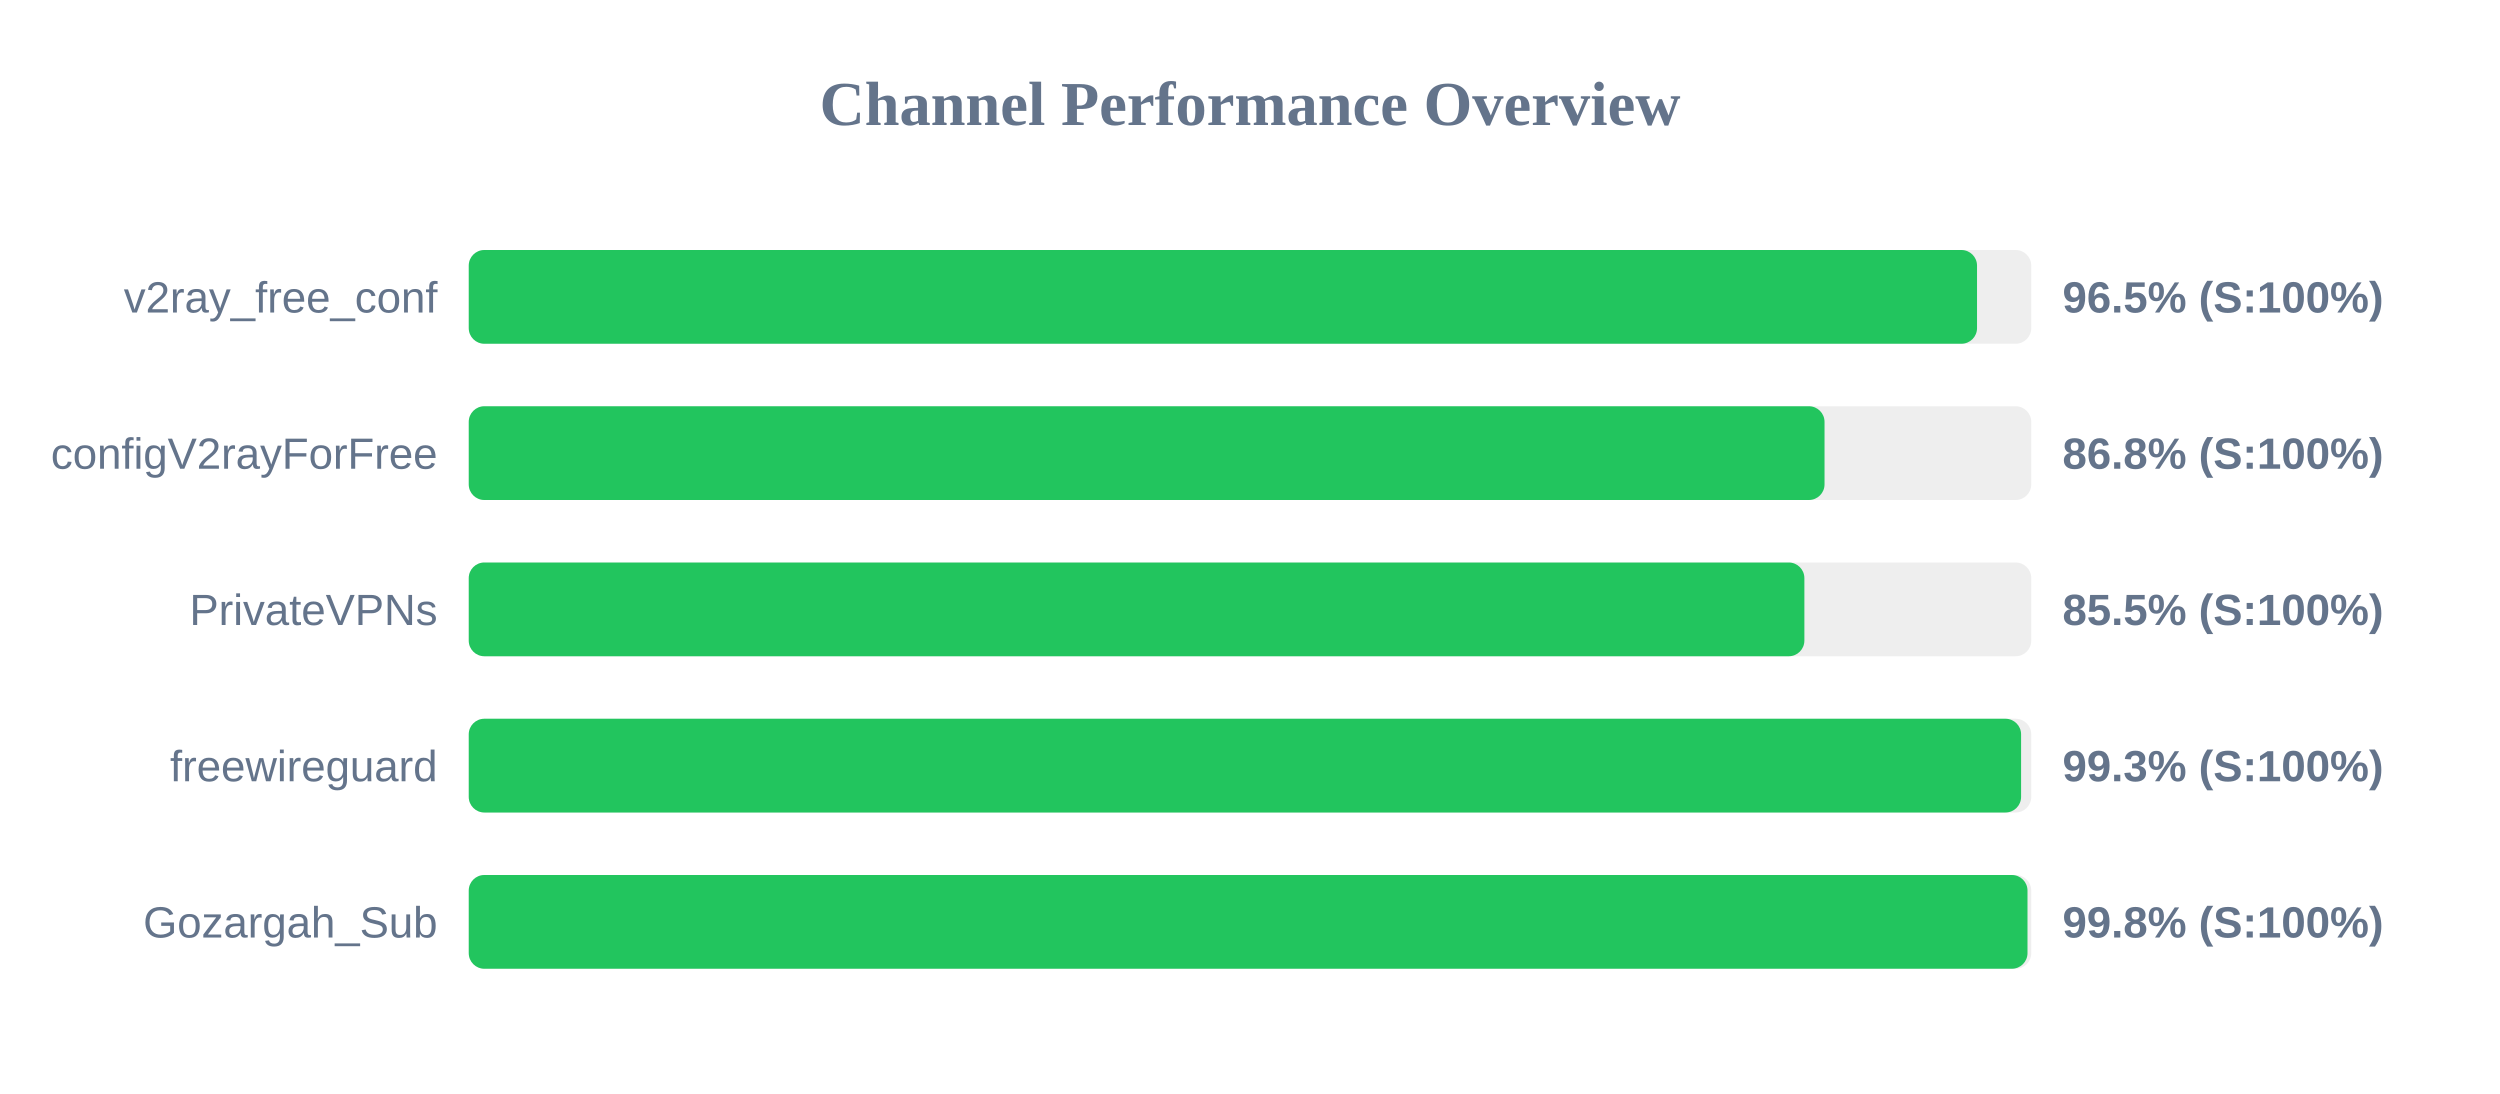
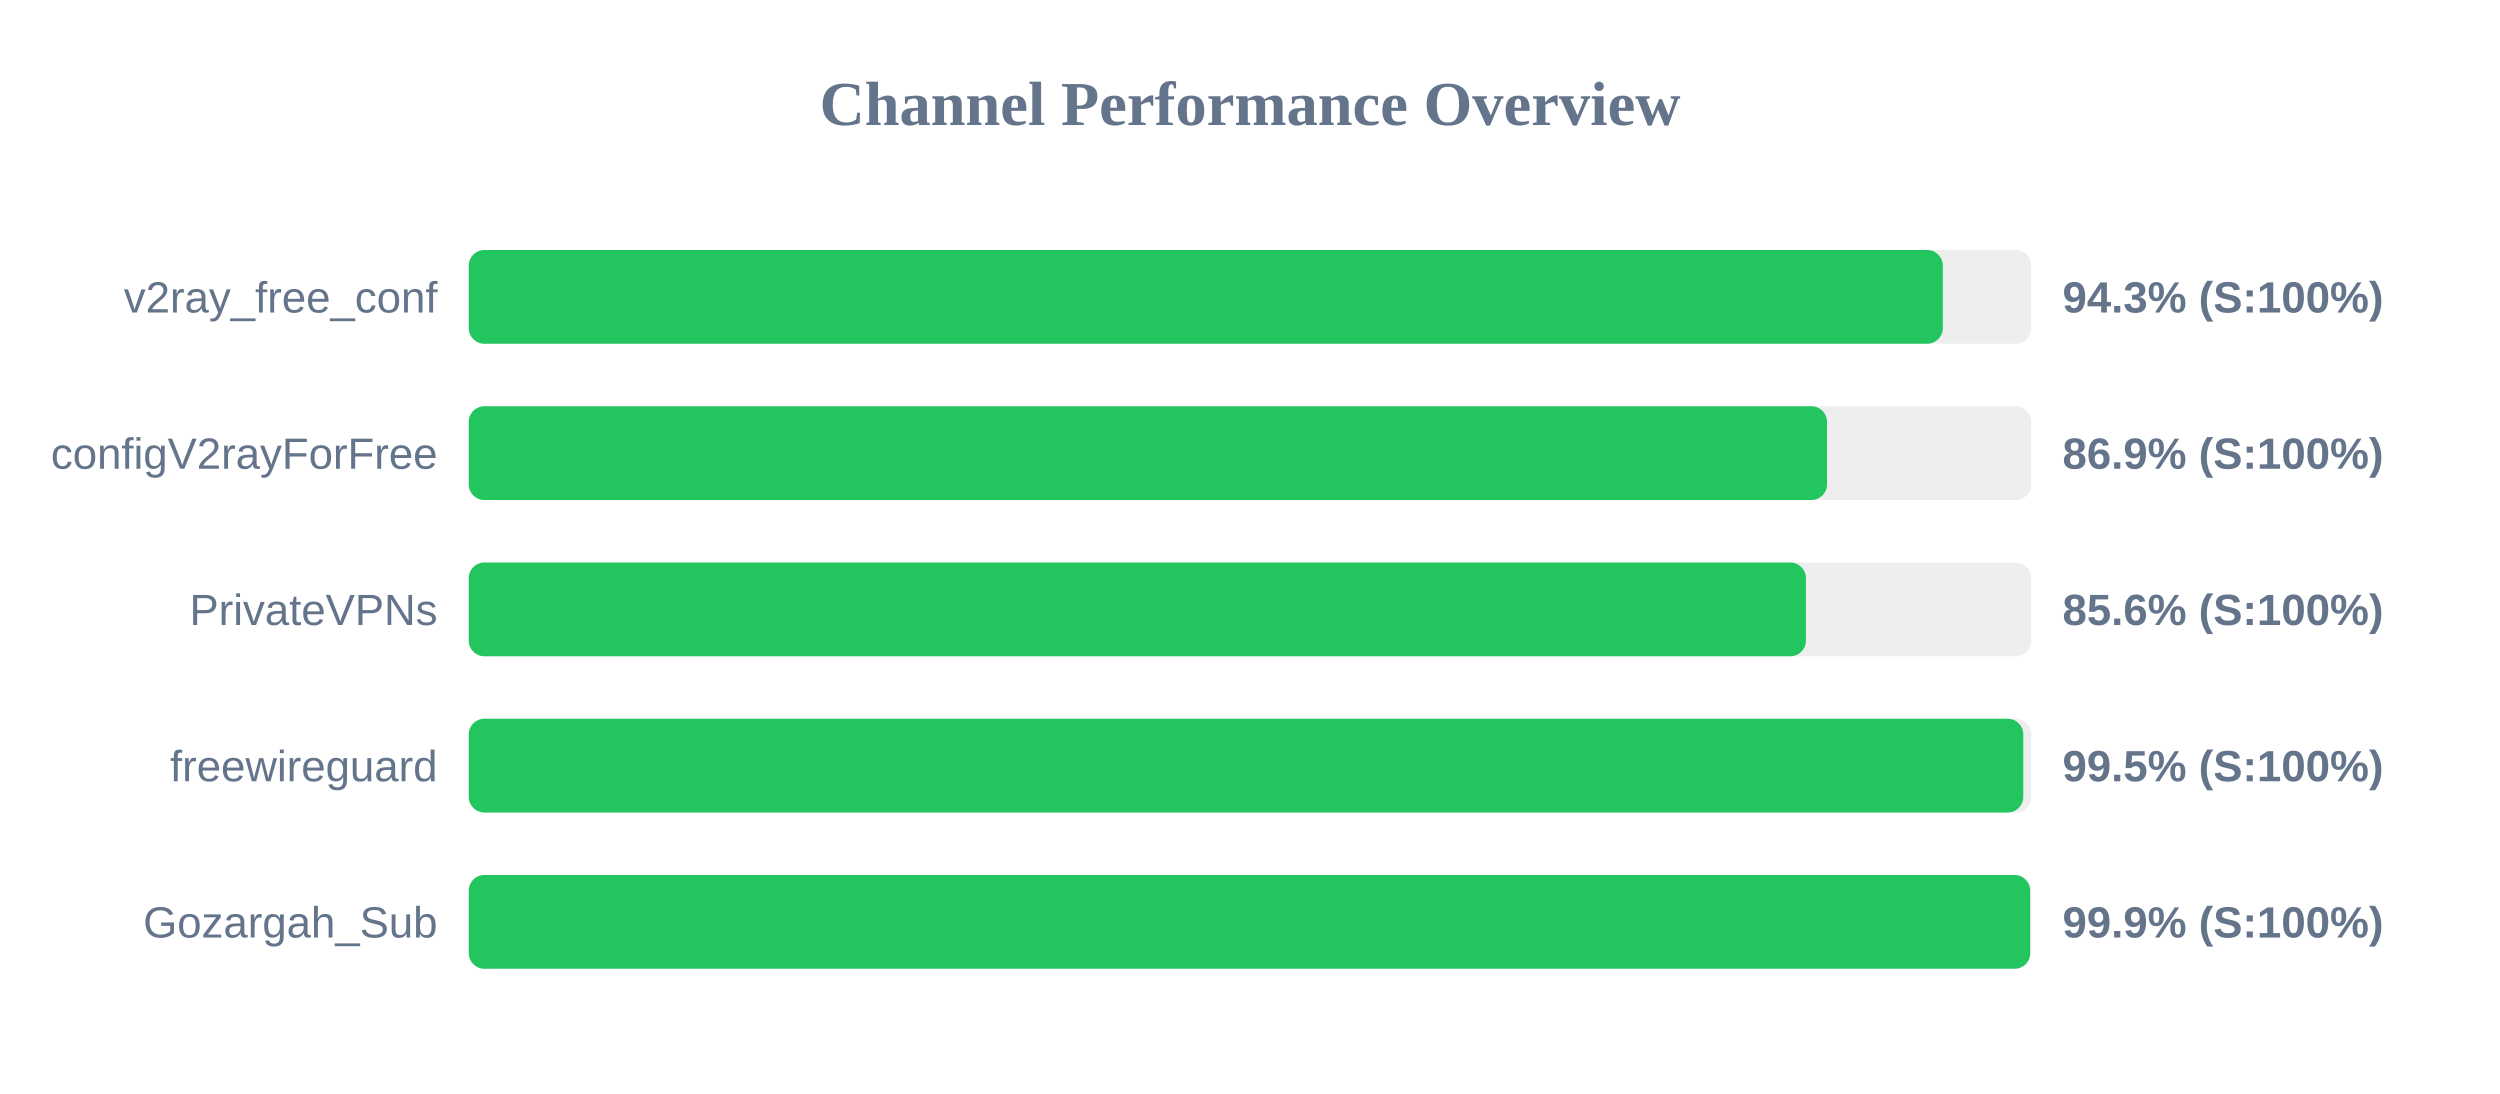
<svg xmlns="http://www.w3.org/2000/svg" width="800" height="350" version="1.1">
  <style>
        .row { font: 14px Arial; fill: #64748b; }
        .score { font: bold 14px Arial; fill: #64748b; }
    </style>
  <text x="400" y="40" text-anchor="middle" font-size="20px" font-weight="bold" fill="#64748b">Channel Performance Overview</text>
  <rect x="150" y="80" width="500" height="30" fill="#eee" rx="5" />
-   <rect x="150" y="80" width="482.65" height="30" fill="#22c55e" rx="5" />
+   <rect x="150" y="80" width="471.7" height="30" fill="#22c55e" rx="5" />
  <text x="140" y="100" text-anchor="end" class="row">v2ray_free_conf</text>
-   <text x="660" y="100" text-anchor="start" class="score">96.5% (S:100%)</text>
+   <text x="660" y="100" text-anchor="start" class="score">94.3% (S:100%)</text>
  <rect x="150" y="130" width="500" height="30" fill="#eee" rx="5" />
-   <rect x="150" y="130" width="433.85" height="30" fill="#22c55e" rx="5" />
+   <rect x="150" y="130" width="434.65" height="30" fill="#22c55e" rx="5" />
  <text x="140" y="150" text-anchor="end" class="row">configV2rayForFree</text>
-   <text x="660" y="150" text-anchor="start" class="score">86.8% (S:100%)</text>
+   <text x="660" y="150" text-anchor="start" class="score">86.9% (S:100%)</text>
  <rect x="150" y="180" width="500" height="30" fill="#eee" rx="5" />
-   <rect x="150" y="180" width="427.4" height="30" fill="#22c55e" rx="5" />
+   <rect x="150" y="180" width="427.9" height="30" fill="#22c55e" rx="5" />
  <text x="140" y="200" text-anchor="end" class="row">PrivateVPNs</text>
-   <text x="660" y="200" text-anchor="start" class="score">85.5% (S:100%)</text>
+   <text x="660" y="200" text-anchor="start" class="score">85.6% (S:100%)</text>
  <rect x="150" y="230" width="500" height="30" fill="#eee" rx="5" />
-   <rect x="150" y="230" width="496.75" height="30" fill="#22c55e" rx="5" />
+   <rect x="150" y="230" width="497.45" height="30" fill="#22c55e" rx="5" />
  <text x="140" y="250" text-anchor="end" class="row">freewireguard</text>
-   <text x="660" y="250" text-anchor="start" class="score">99.3% (S:100%)</text>
+   <text x="660" y="250" text-anchor="start" class="score">99.5% (S:100%)</text>
  <rect x="150" y="280" width="500" height="30" fill="#eee" rx="5" />
-   <rect x="150" y="280" width="498.8" height="30" fill="#22c55e" rx="5" />
+   <rect x="150" y="280" width="499.65" height="30" fill="#22c55e" rx="5" />
  <text x="140" y="300" text-anchor="end" class="row">Gozargah_Sub</text>
-   <text x="660" y="300" text-anchor="start" class="score">99.8% (S:100%)</text>
+   <text x="660" y="300" text-anchor="start" class="score">99.9% (S:100%)</text>
</svg>
